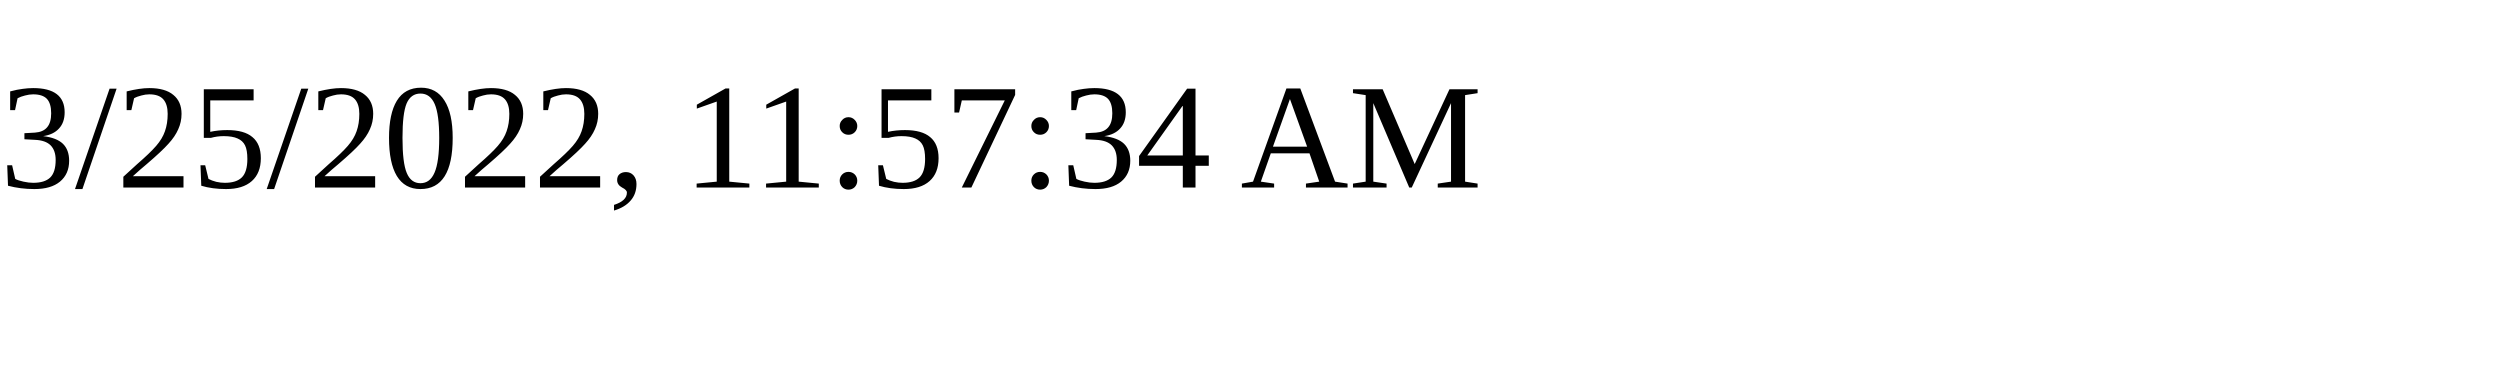
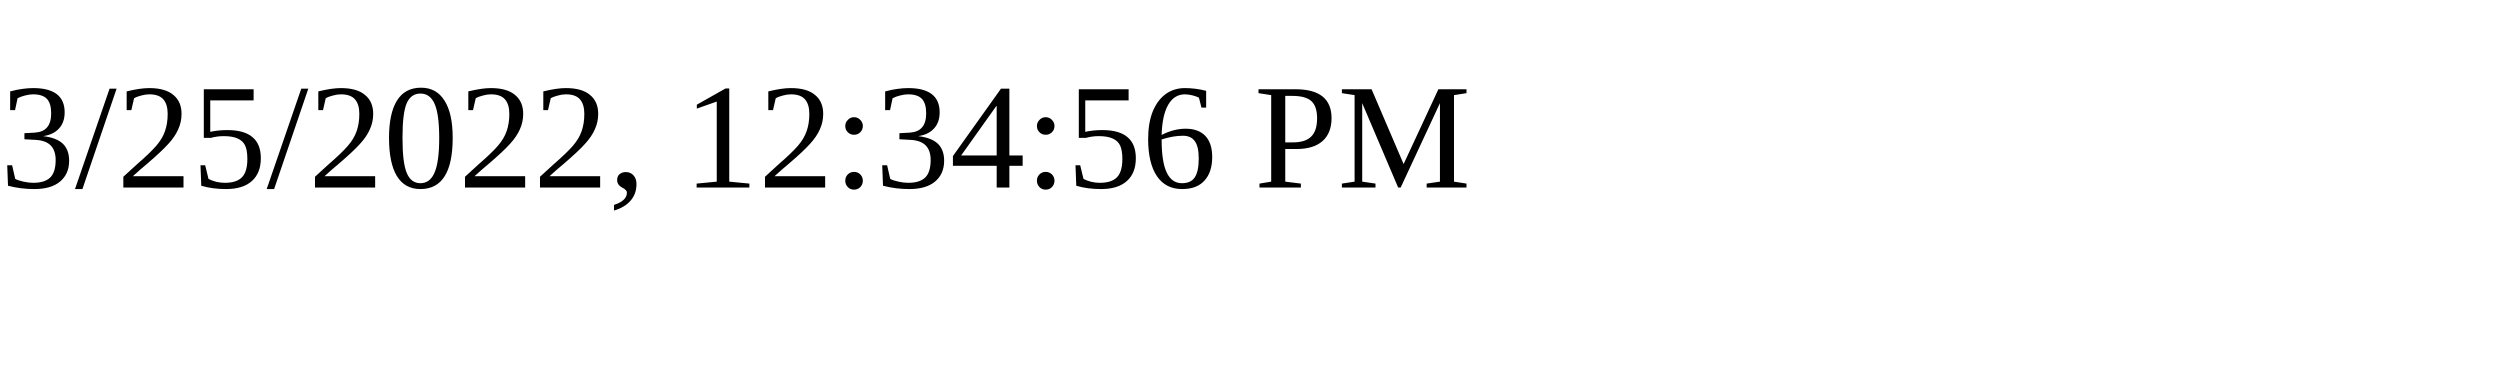
<svg xmlns="http://www.w3.org/2000/svg" height="30" width="200">
-   <text x="0" y="15">3/25/2022, 11:57:34 AM</text>
+   <text x="0" y="15">3/25/2022, 12:34:56 PM</text>
</svg>
